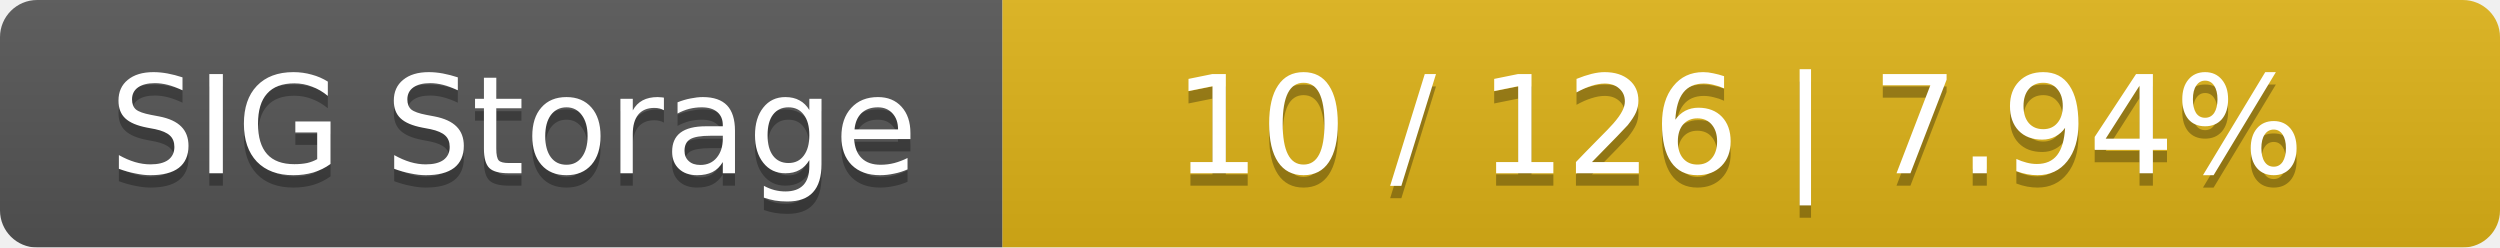
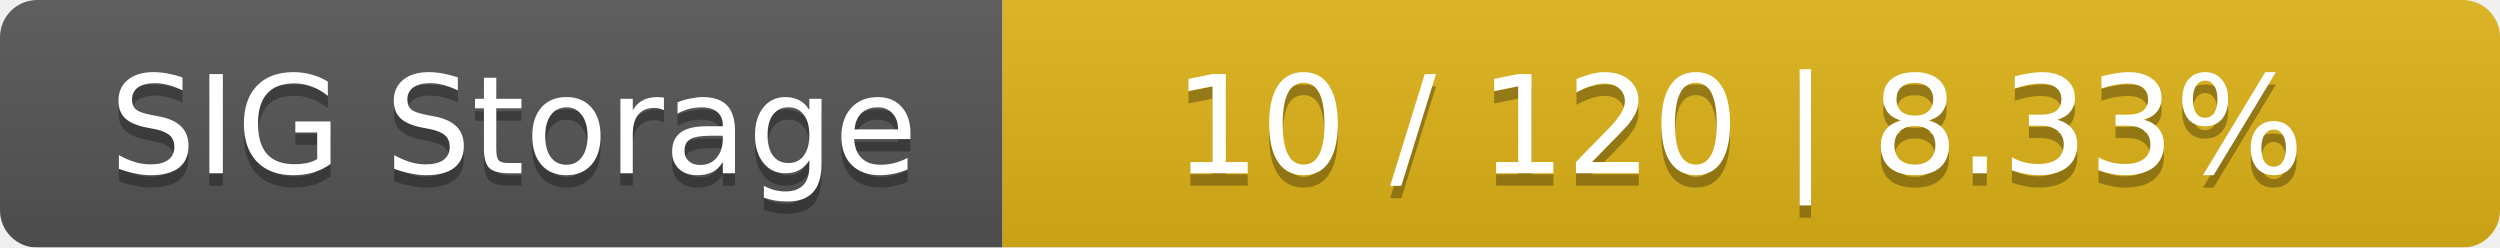
<svg xmlns="http://www.w3.org/2000/svg" width="202" height="20">
  <linearGradient id="smooth" x2="0" y2="100%">
    <stop offset="0" stop-color="#bbb" stop-opacity=".1" />
    <stop offset="1" stop-opacity=".1" />
  </linearGradient>
  <mask id="round">
    <rect width="202" height="20" rx="3" fill="#fff" />
  </mask>
  <g mask="url(#round)">
    <rect width="81" height="20" fill="#555" />
    <rect x="81" width="121" height="20" fill="#dfb317" />
    <rect width="202" height="20" fill="url(#smooth)" />
  </g>
  <g fill="#fff" text-anchor="middle" font-family="DejaVu Sans,Verdana,Geneva,sans-serif" font-size="11">
    <text x="41.5" y="15" fill="#010101" fill-opacity=".3">SIG Storage</text>
    <text x="41.5" y="14">SIG Storage</text>
-     <text x="140.5" y="15" fill="#010101" fill-opacity=".3">10 / 126    |    7.94%</text>
-     <text x="140.5" y="14">10 / 126    |    7.94%</text>
+     <text x="140.5" y="15" fill="#010101" fill-opacity=".3">10 / 120    |    8.33%</text>
+     <text x="140.5" y="14">10 / 120    |    8.33%</text>
  </g>
</svg>
